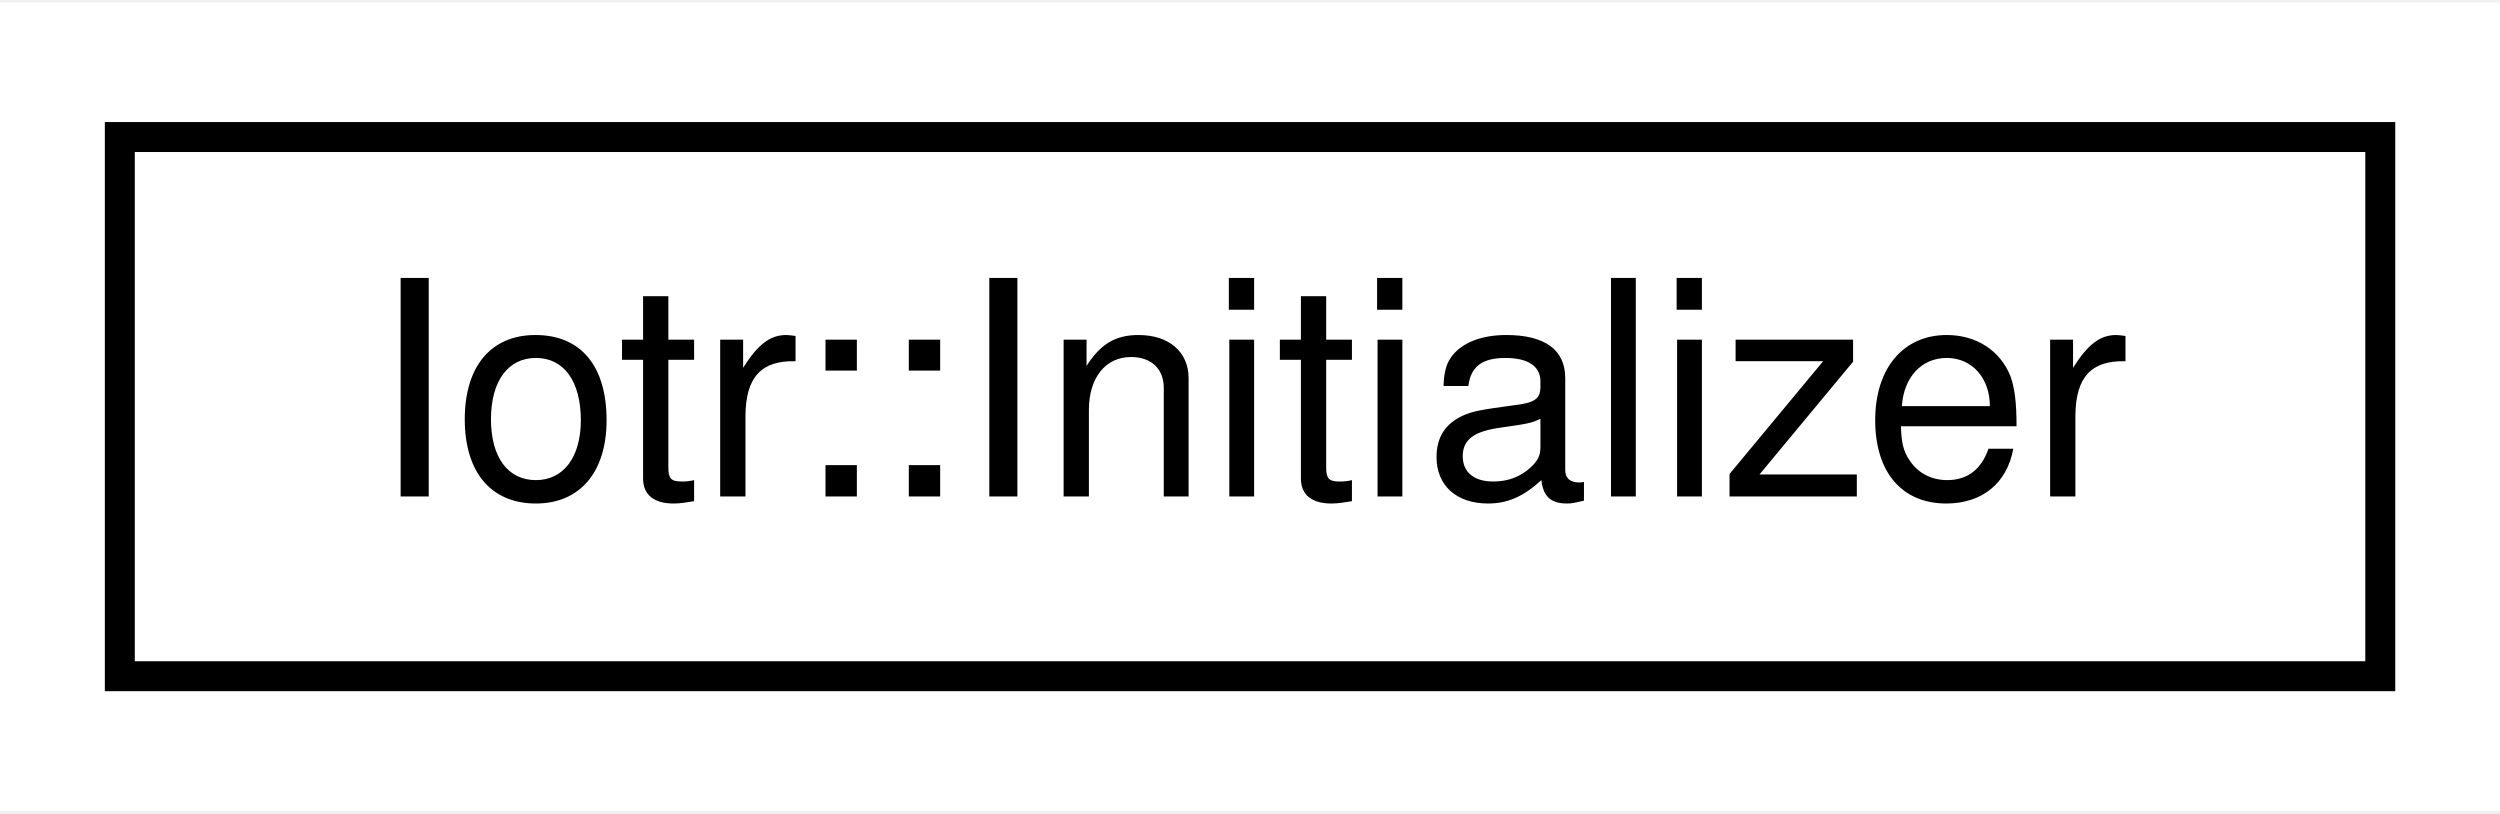
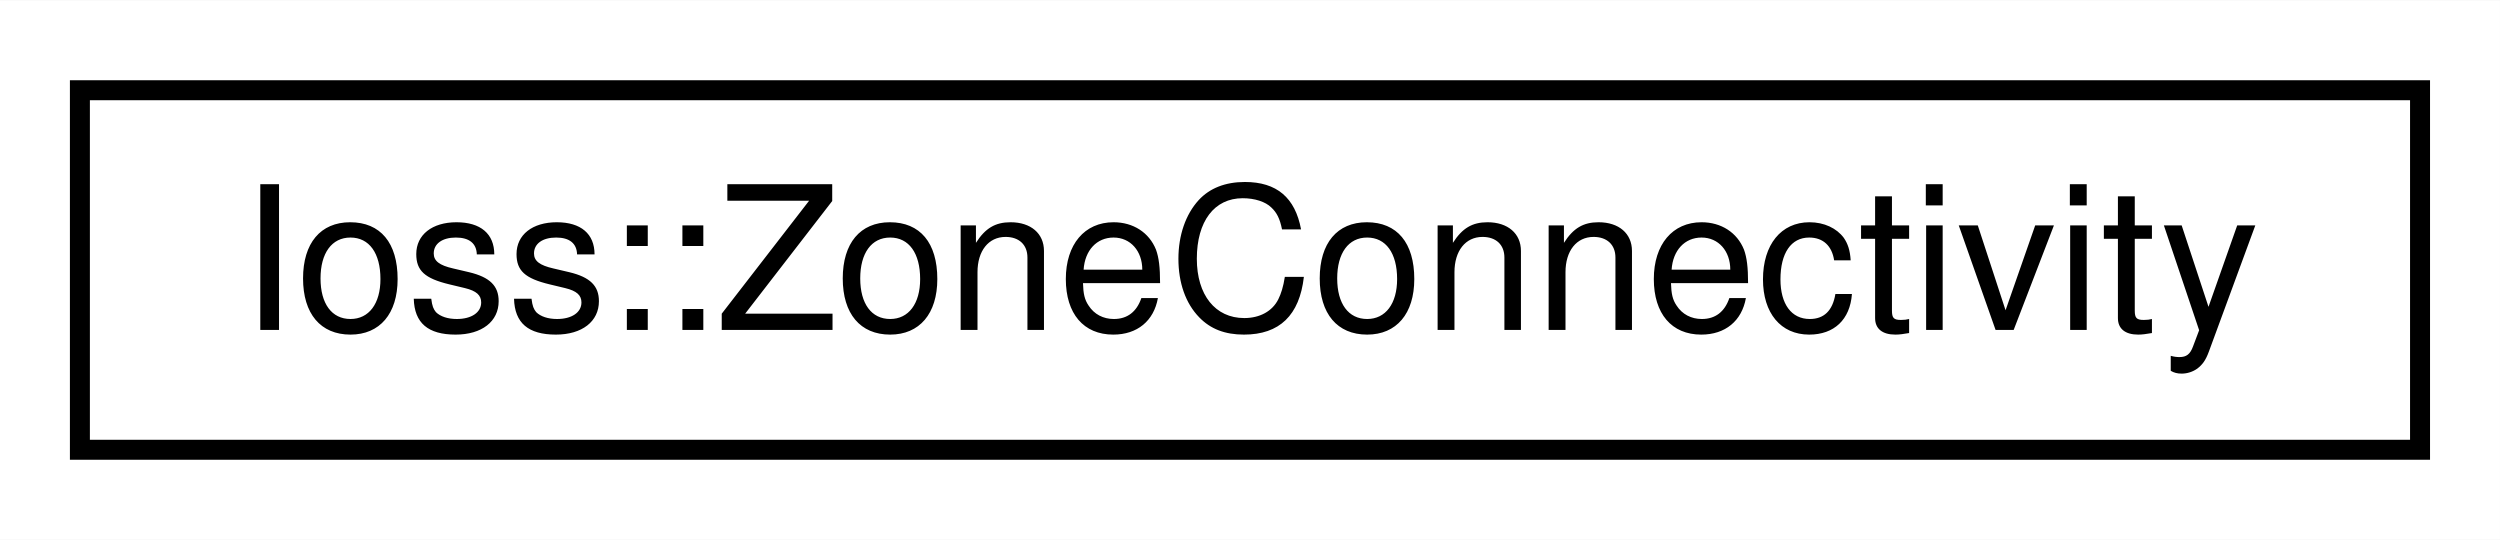
- <svg xmlns="http://www.w3.org/2000/svg" xmlns:xlink="http://www.w3.org/1999/xlink" width="83pt" height="27pt" viewBox="0.00 0.00 83.46 27.00">
+ <svg xmlns="http://www.w3.org/2000/svg" xmlns:xlink="http://www.w3.org/1999/xlink" width="125pt" height="27pt" viewBox="0.00 0.00 125.16 27.00">
  <g id="graph0" class="graph" transform="scale(1 1) rotate(0) translate(4 23)">
-     <polygon fill="#ffffff" stroke="transparent" points="-4,4 -4,-23 79.463,-23 79.463,4 -4,4" />
+     <polygon fill="#ffffff" stroke="transparent" points="-4,4 -4,-23 121.157,-23 121.157,4 -4,4" />
    <g id="node1" class="node">
      <g id="a_node1">
-         <a xlink:href="classIotr_1_1Initializer.html" target="_top" xlink:title=" ">
-           <polygon fill="#ffffff" stroke="#000000" points="0,-.5 0,-18.5 75.463,-18.5 75.463,-.5 0,-.5" />
-           <text text-anchor="middle" x="37.731" y="-6.5" font-family="Helvetica,sans-Serif" font-size="10.00" fill="#000000">Iotr::Initializer</text>
+         <a xlink:href="structIoss_1_1ZoneConnectivity.html" target="_top" xlink:title=" ">
+           <polygon fill="#ffffff" stroke="#000000" points="0,-.5 0,-18.5 117.157,-18.5 117.157,-.5 0,-.5" />
+           <text text-anchor="middle" x="58.579" y="-6.5" font-family="Helvetica,sans-Serif" font-size="10.00" fill="#000000">Ioss::ZoneConnectivity</text>
        </a>
      </g>
    </g>
  </g>
</svg>
